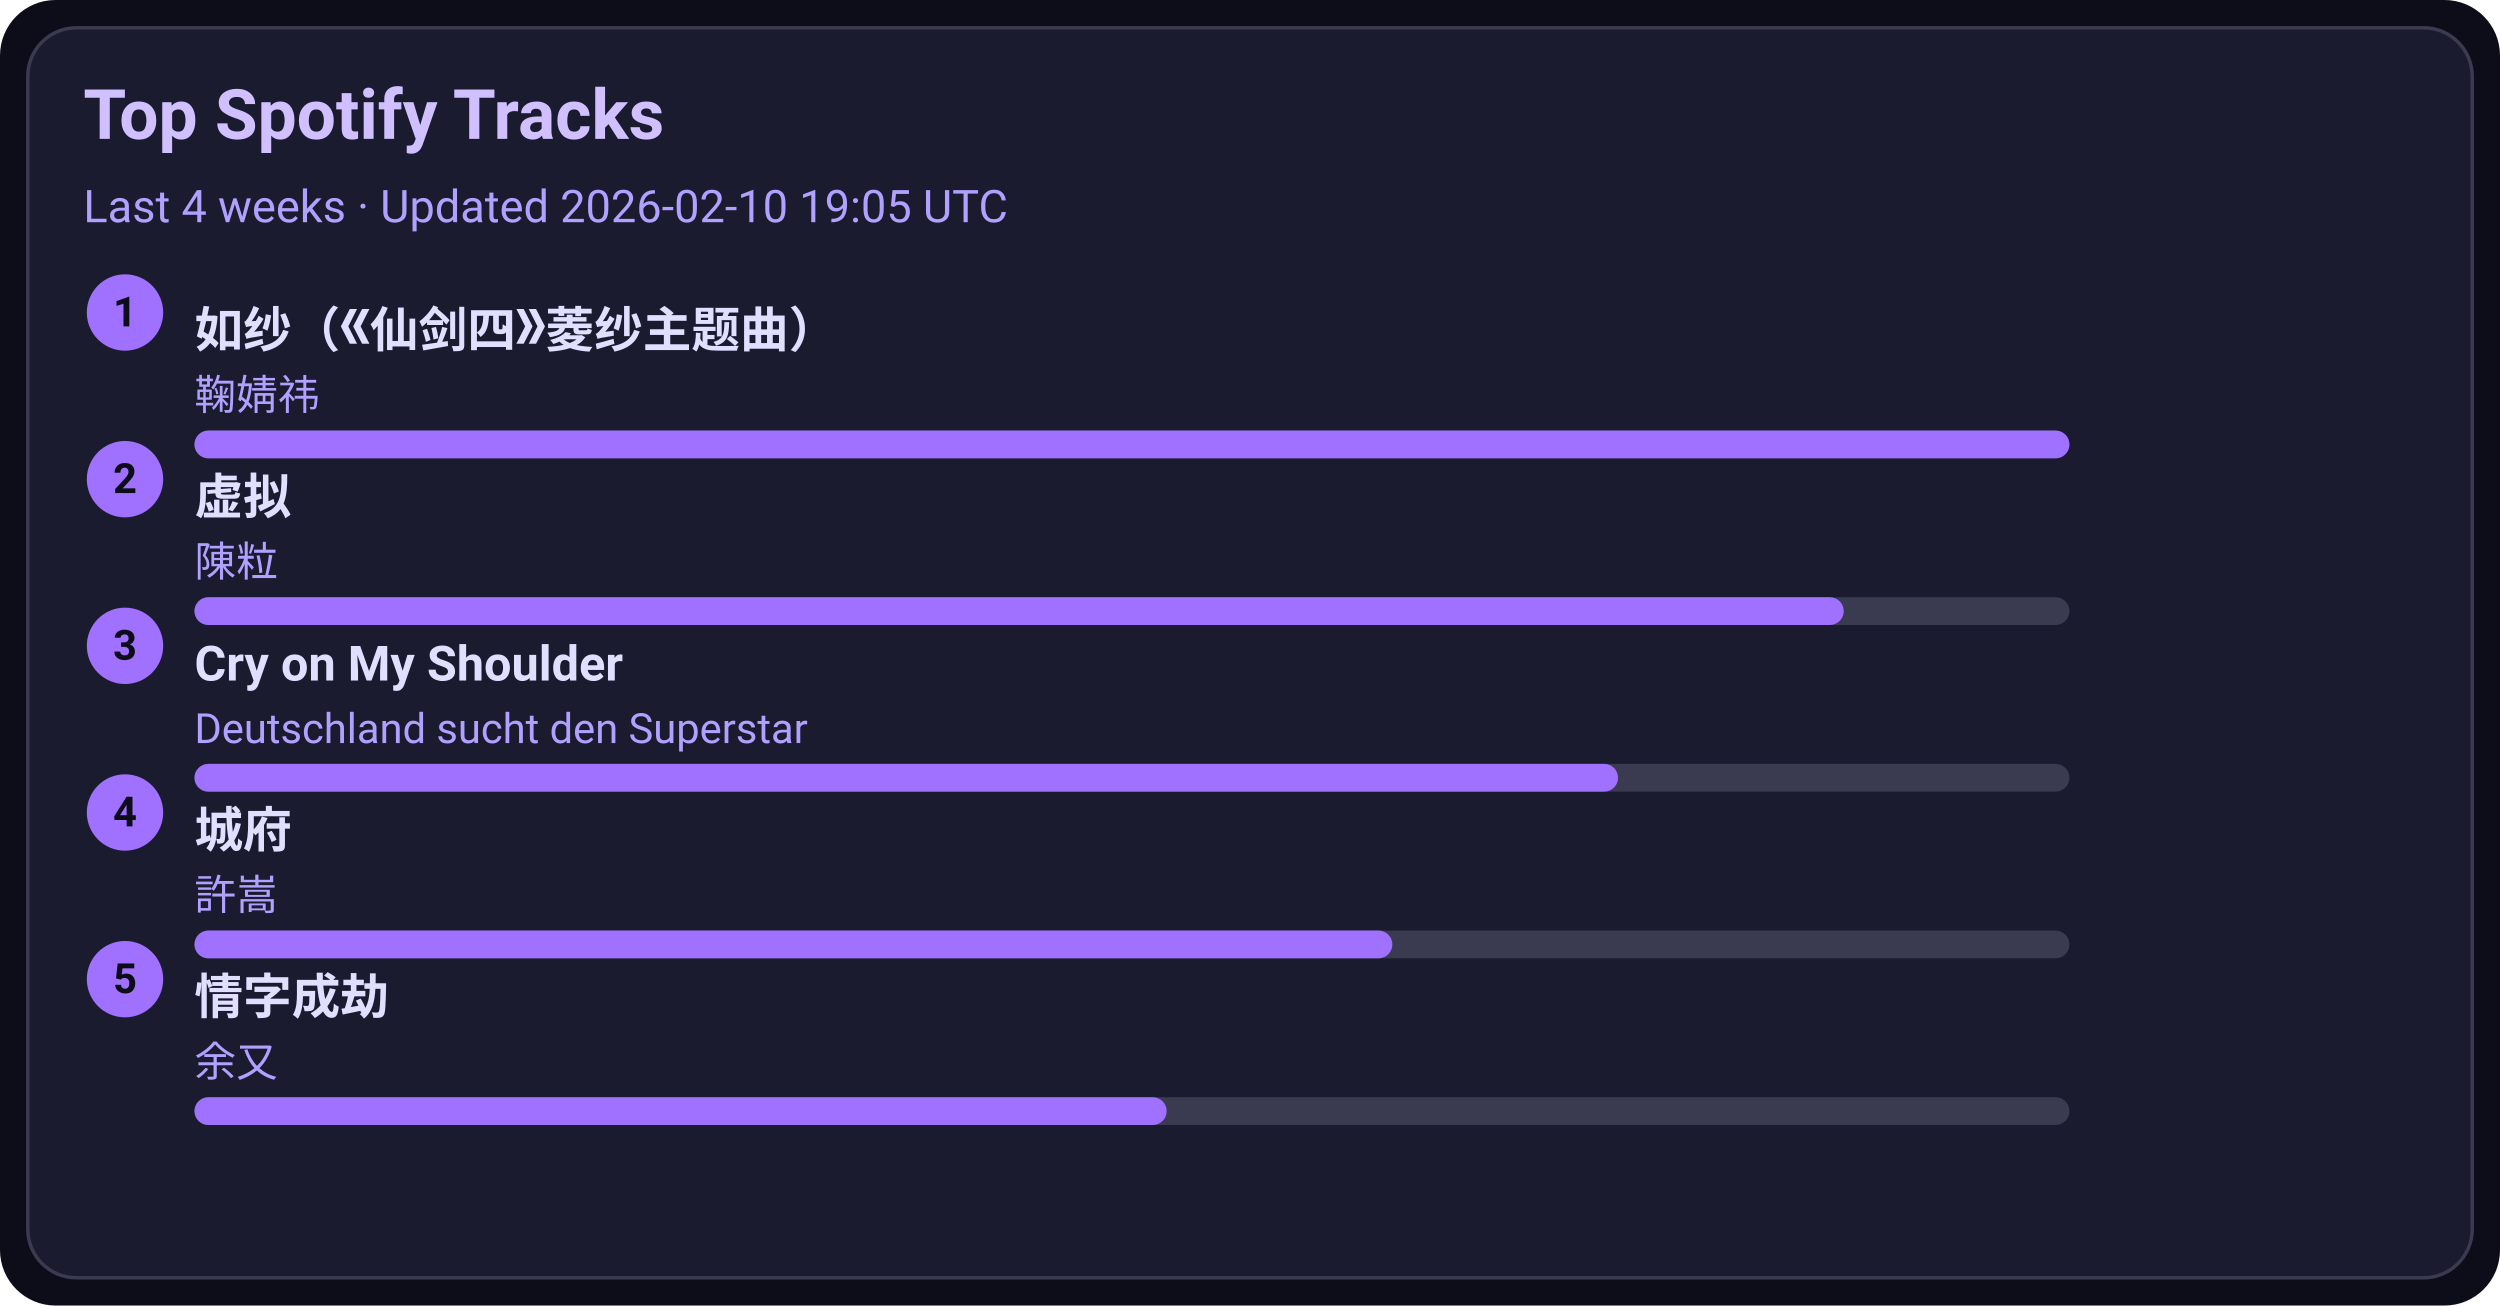
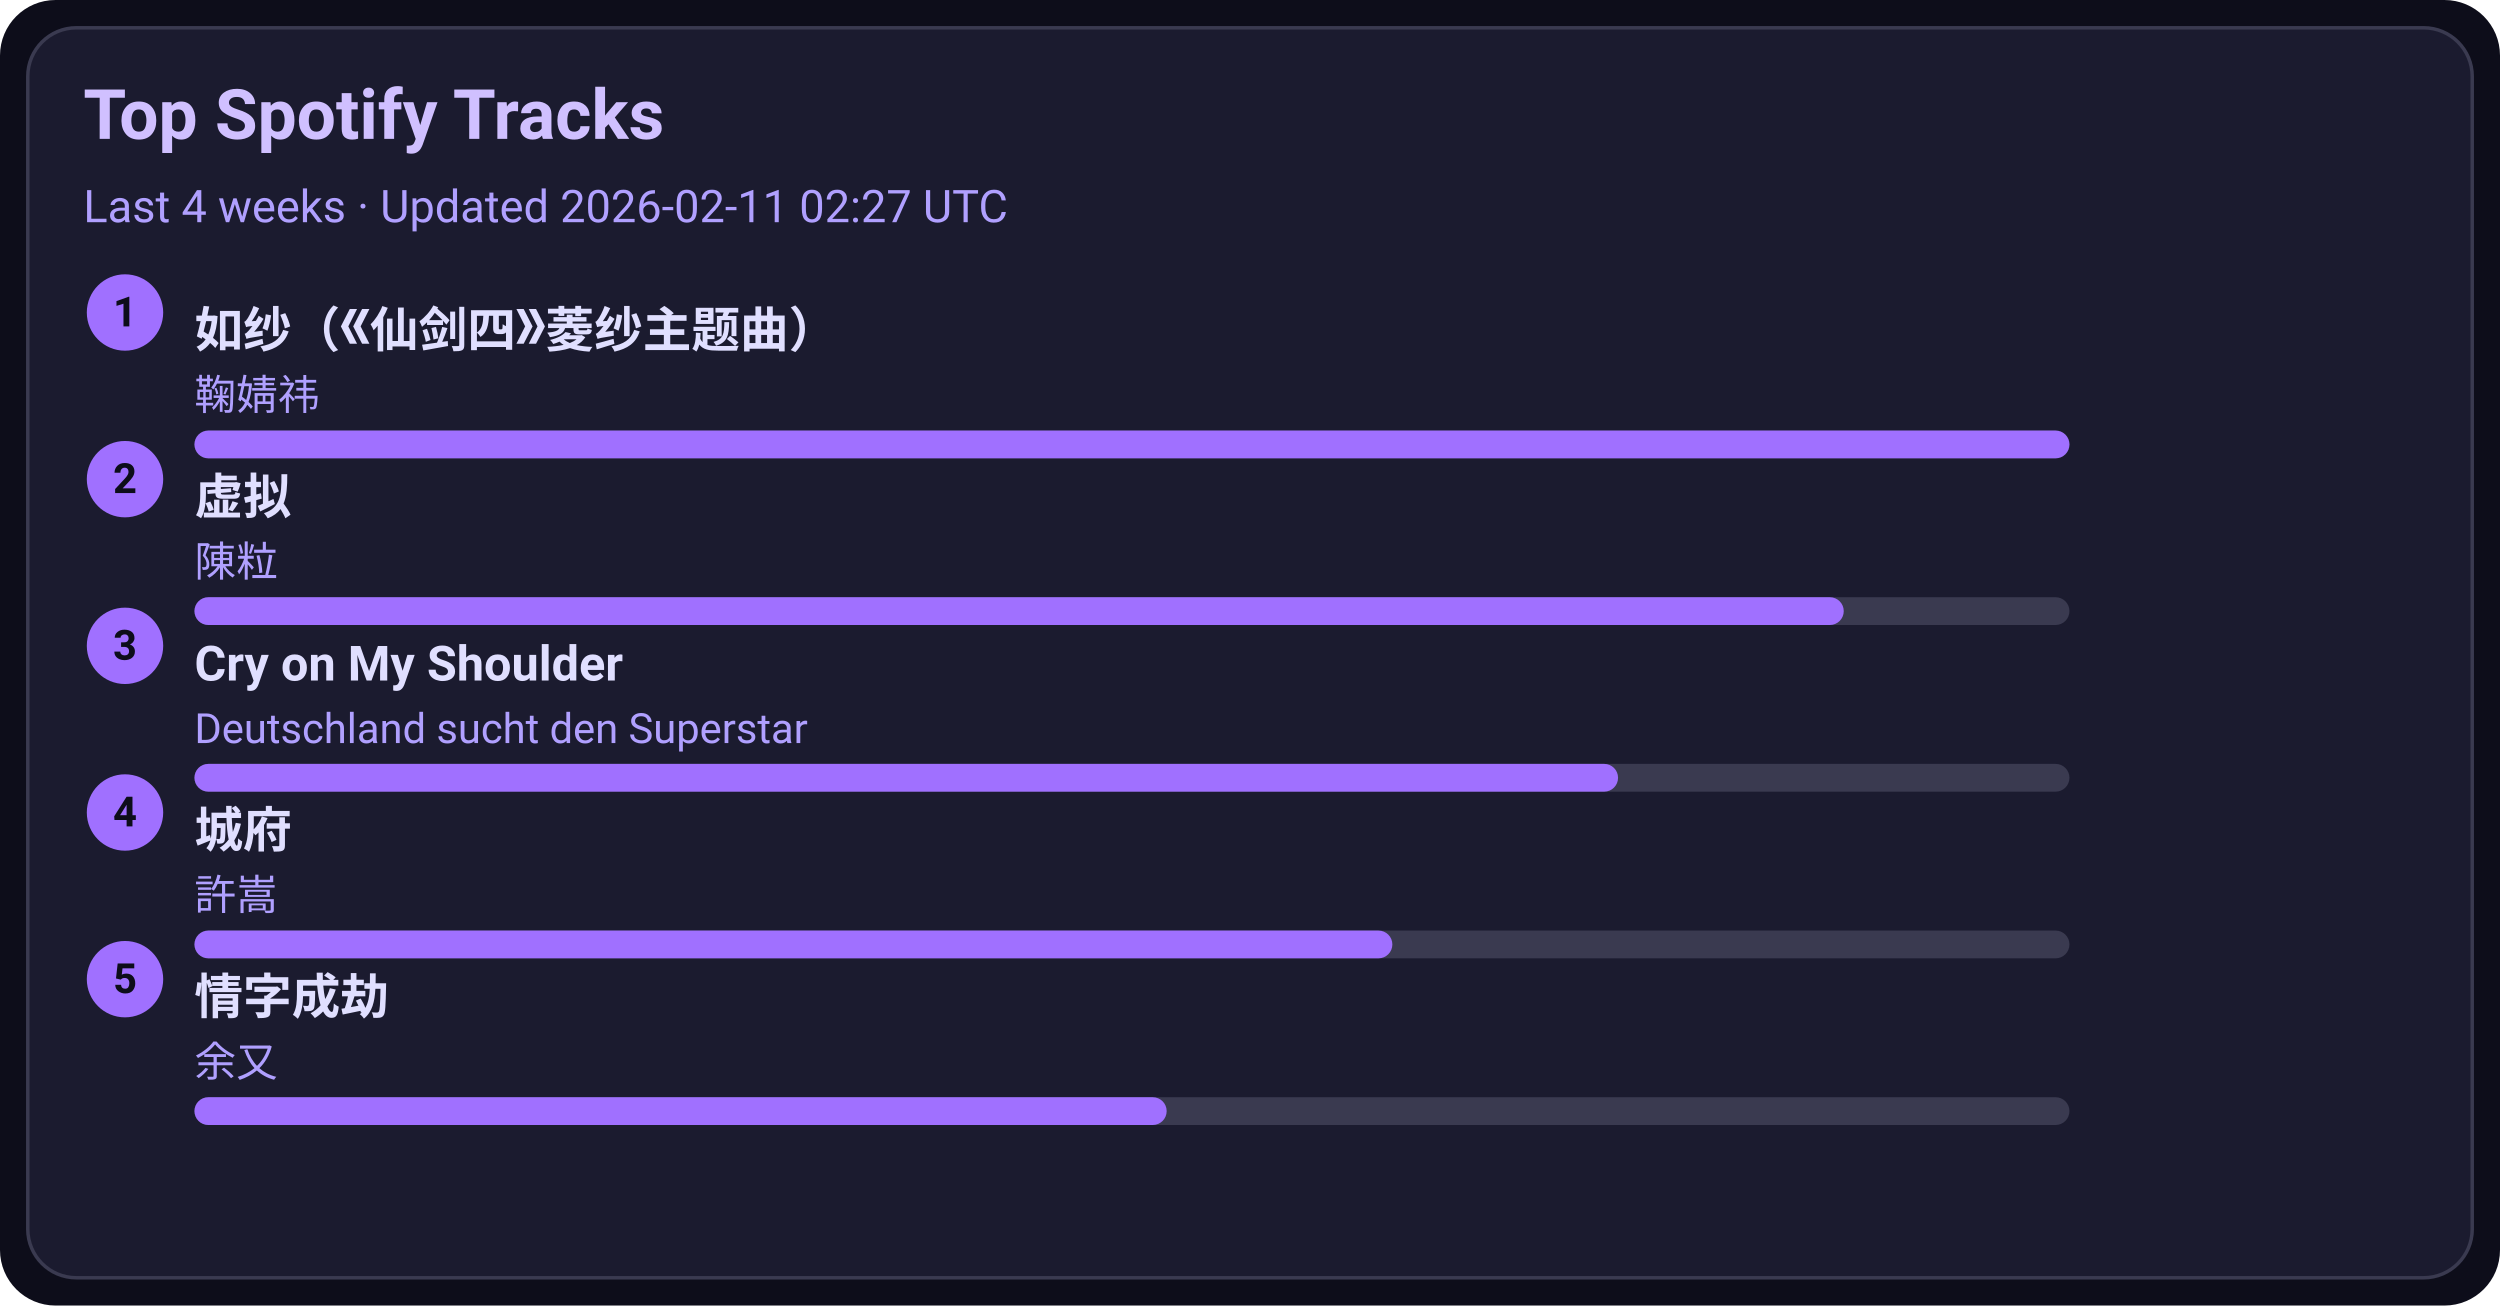
<svg xmlns="http://www.w3.org/2000/svg" width="720" height="376" viewBox="0 0 720 376">
  <style>text{font-family:-apple-system,BlinkMacSystemFont,Segoe UI,Roboto,Ubuntu,Helvetica Neue,Arial,Noto Sans,sans-serif}</style>
  <rect width="720" height="376" rx="16" fill="#0d0d1a" />
  <rect x="8" y="8" width="704" height="360" rx="14" fill="#1b1b2f" stroke="#3a3a50" />
  <text x="24" y="40" font-size="20" fill="#d0c0ff" font-weight="600">Top Spotify Tracks</text>
-   <text x="24" y="64" font-size="13" fill="#b0a0ff">Last 4 weeks · Updated 2026-02-10 19:05 UTC</text>
+   <text x="24" y="64" font-size="13" fill="#b0a0ff">Last 4 weeks · Updated 2026-02-11 02:27 UTC</text>
  <circle cx="36" cy="90" r="11" fill="#a070ff" />
  <text x="36" y="94" text-anchor="middle" font-size="12" fill="#0d0d1a" font-weight="700">1</text>
  <a href="https://open.spotify.com/track/69FUNgvEVkNbHq43lgvdme" target="_blank" rel="noopener noreferrer">
    <text x="56" y="100" font-size="14" fill="#e0dfff" font-weight="600">如纱（《仙剑四》菱纱主题曲）</text>
  </a>
  <text x="56" y="118" font-size="12" fill="#b0a0ff">鞠婧祎</text>
  <rect x="56" y="124" width="540" height="8" rx="4" fill="#3a3a50" />
  <rect x="56" y="124" width="540" height="8" rx="4" fill="#a070ff" />
  <circle cx="36" cy="138" r="11" fill="#a070ff" />
  <text x="36" y="142" text-anchor="middle" font-size="12" fill="#0d0d1a" font-weight="700">2</text>
  <a href="https://open.spotify.com/track/5l9sg05BhpfsdLfRvjGsAf" target="_blank" rel="noopener noreferrer">
    <text x="56" y="148" font-size="14" fill="#e0dfff" font-weight="600">虚拟</text>
  </a>
  <text x="56" y="166" font-size="12" fill="#b0a0ff">陳粒</text>
  <rect x="56" y="172" width="540" height="8" rx="4" fill="#3a3a50" />
  <rect x="56" y="172" width="475" height="8" rx="4" fill="#a070ff" />
  <circle cx="36" cy="186" r="11" fill="#a070ff" />
  <text x="36" y="190" text-anchor="middle" font-size="12" fill="#0d0d1a" font-weight="700">3</text>
  <a href="https://open.spotify.com/track/6usmG2MoD0C0Lc2pNgCVWV" target="_blank" rel="noopener noreferrer">
    <text x="56" y="196" font-size="14" fill="#e0dfff" font-weight="600">Cry on My Shoulder</text>
  </a>
  <text x="56" y="214" font-size="12" fill="#b0a0ff">Deutschland sucht den Superstar</text>
  <rect x="56" y="220" width="540" height="8" rx="4" fill="#3a3a50" />
  <rect x="56" y="220" width="410" height="8" rx="4" fill="#a070ff" />
  <circle cx="36" cy="234" r="11" fill="#a070ff" />
  <text x="36" y="238" text-anchor="middle" font-size="12" fill="#0d0d1a" font-weight="700">4</text>
  <a href="https://open.spotify.com/track/4AmlSf7hye0QVpnHCcEoEw" target="_blank" rel="noopener noreferrer">
    <text x="56" y="244" font-size="14" fill="#e0dfff" font-weight="600">城府</text>
  </a>
  <text x="56" y="262" font-size="12" fill="#b0a0ff">許嵩</text>
  <rect x="56" y="268" width="540" height="8" rx="4" fill="#3a3a50" />
  <rect x="56" y="268" width="345" height="8" rx="4" fill="#a070ff" />
  <circle cx="36" cy="282" r="11" fill="#a070ff" />
  <text x="36" y="286" text-anchor="middle" font-size="12" fill="#0d0d1a" font-weight="700">5</text>
  <a href="https://open.spotify.com/track/6PLof7Z5mvbp9im83J4m3m" target="_blank" rel="noopener noreferrer">
    <text x="56" y="292" font-size="14" fill="#e0dfff" font-weight="600">情字成劫</text>
  </a>
  <text x="56" y="310" font-size="12" fill="#b0a0ff">余又</text>
  <rect x="56" y="316" width="540" height="8" rx="4" fill="#3a3a50" />
  <rect x="56" y="316" width="280" height="8" rx="4" fill="#a070ff" />
</svg>
